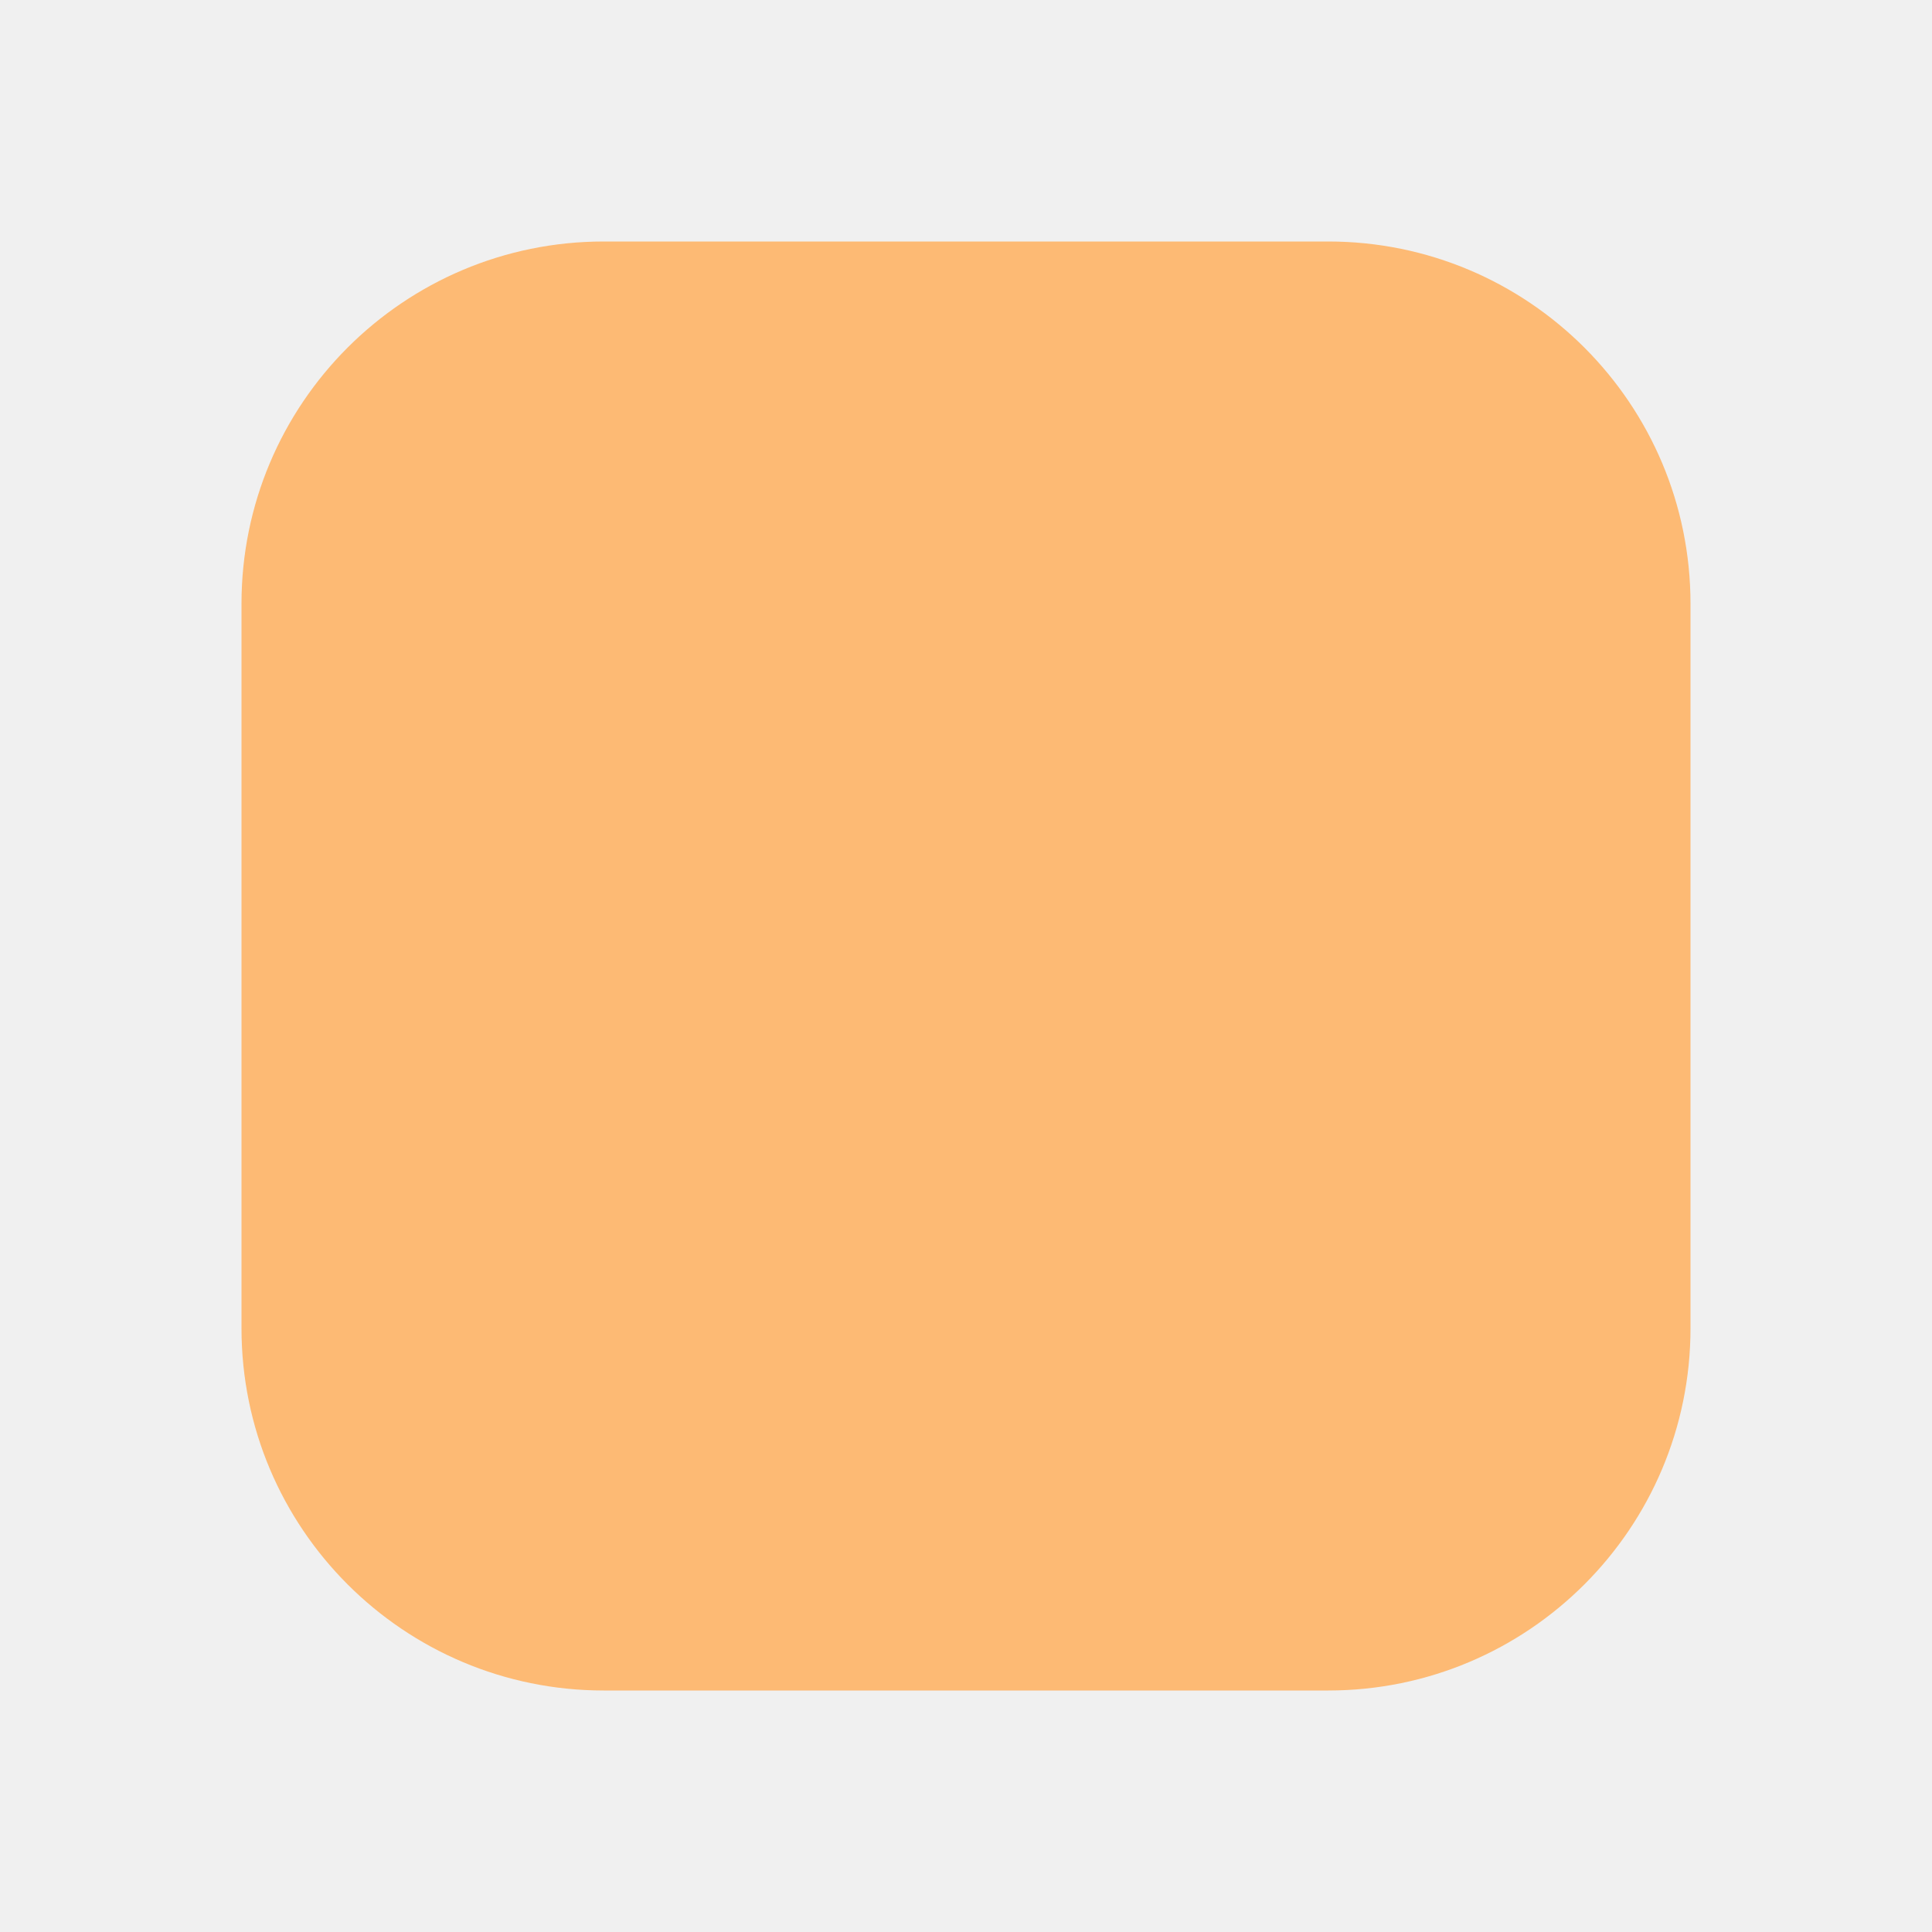
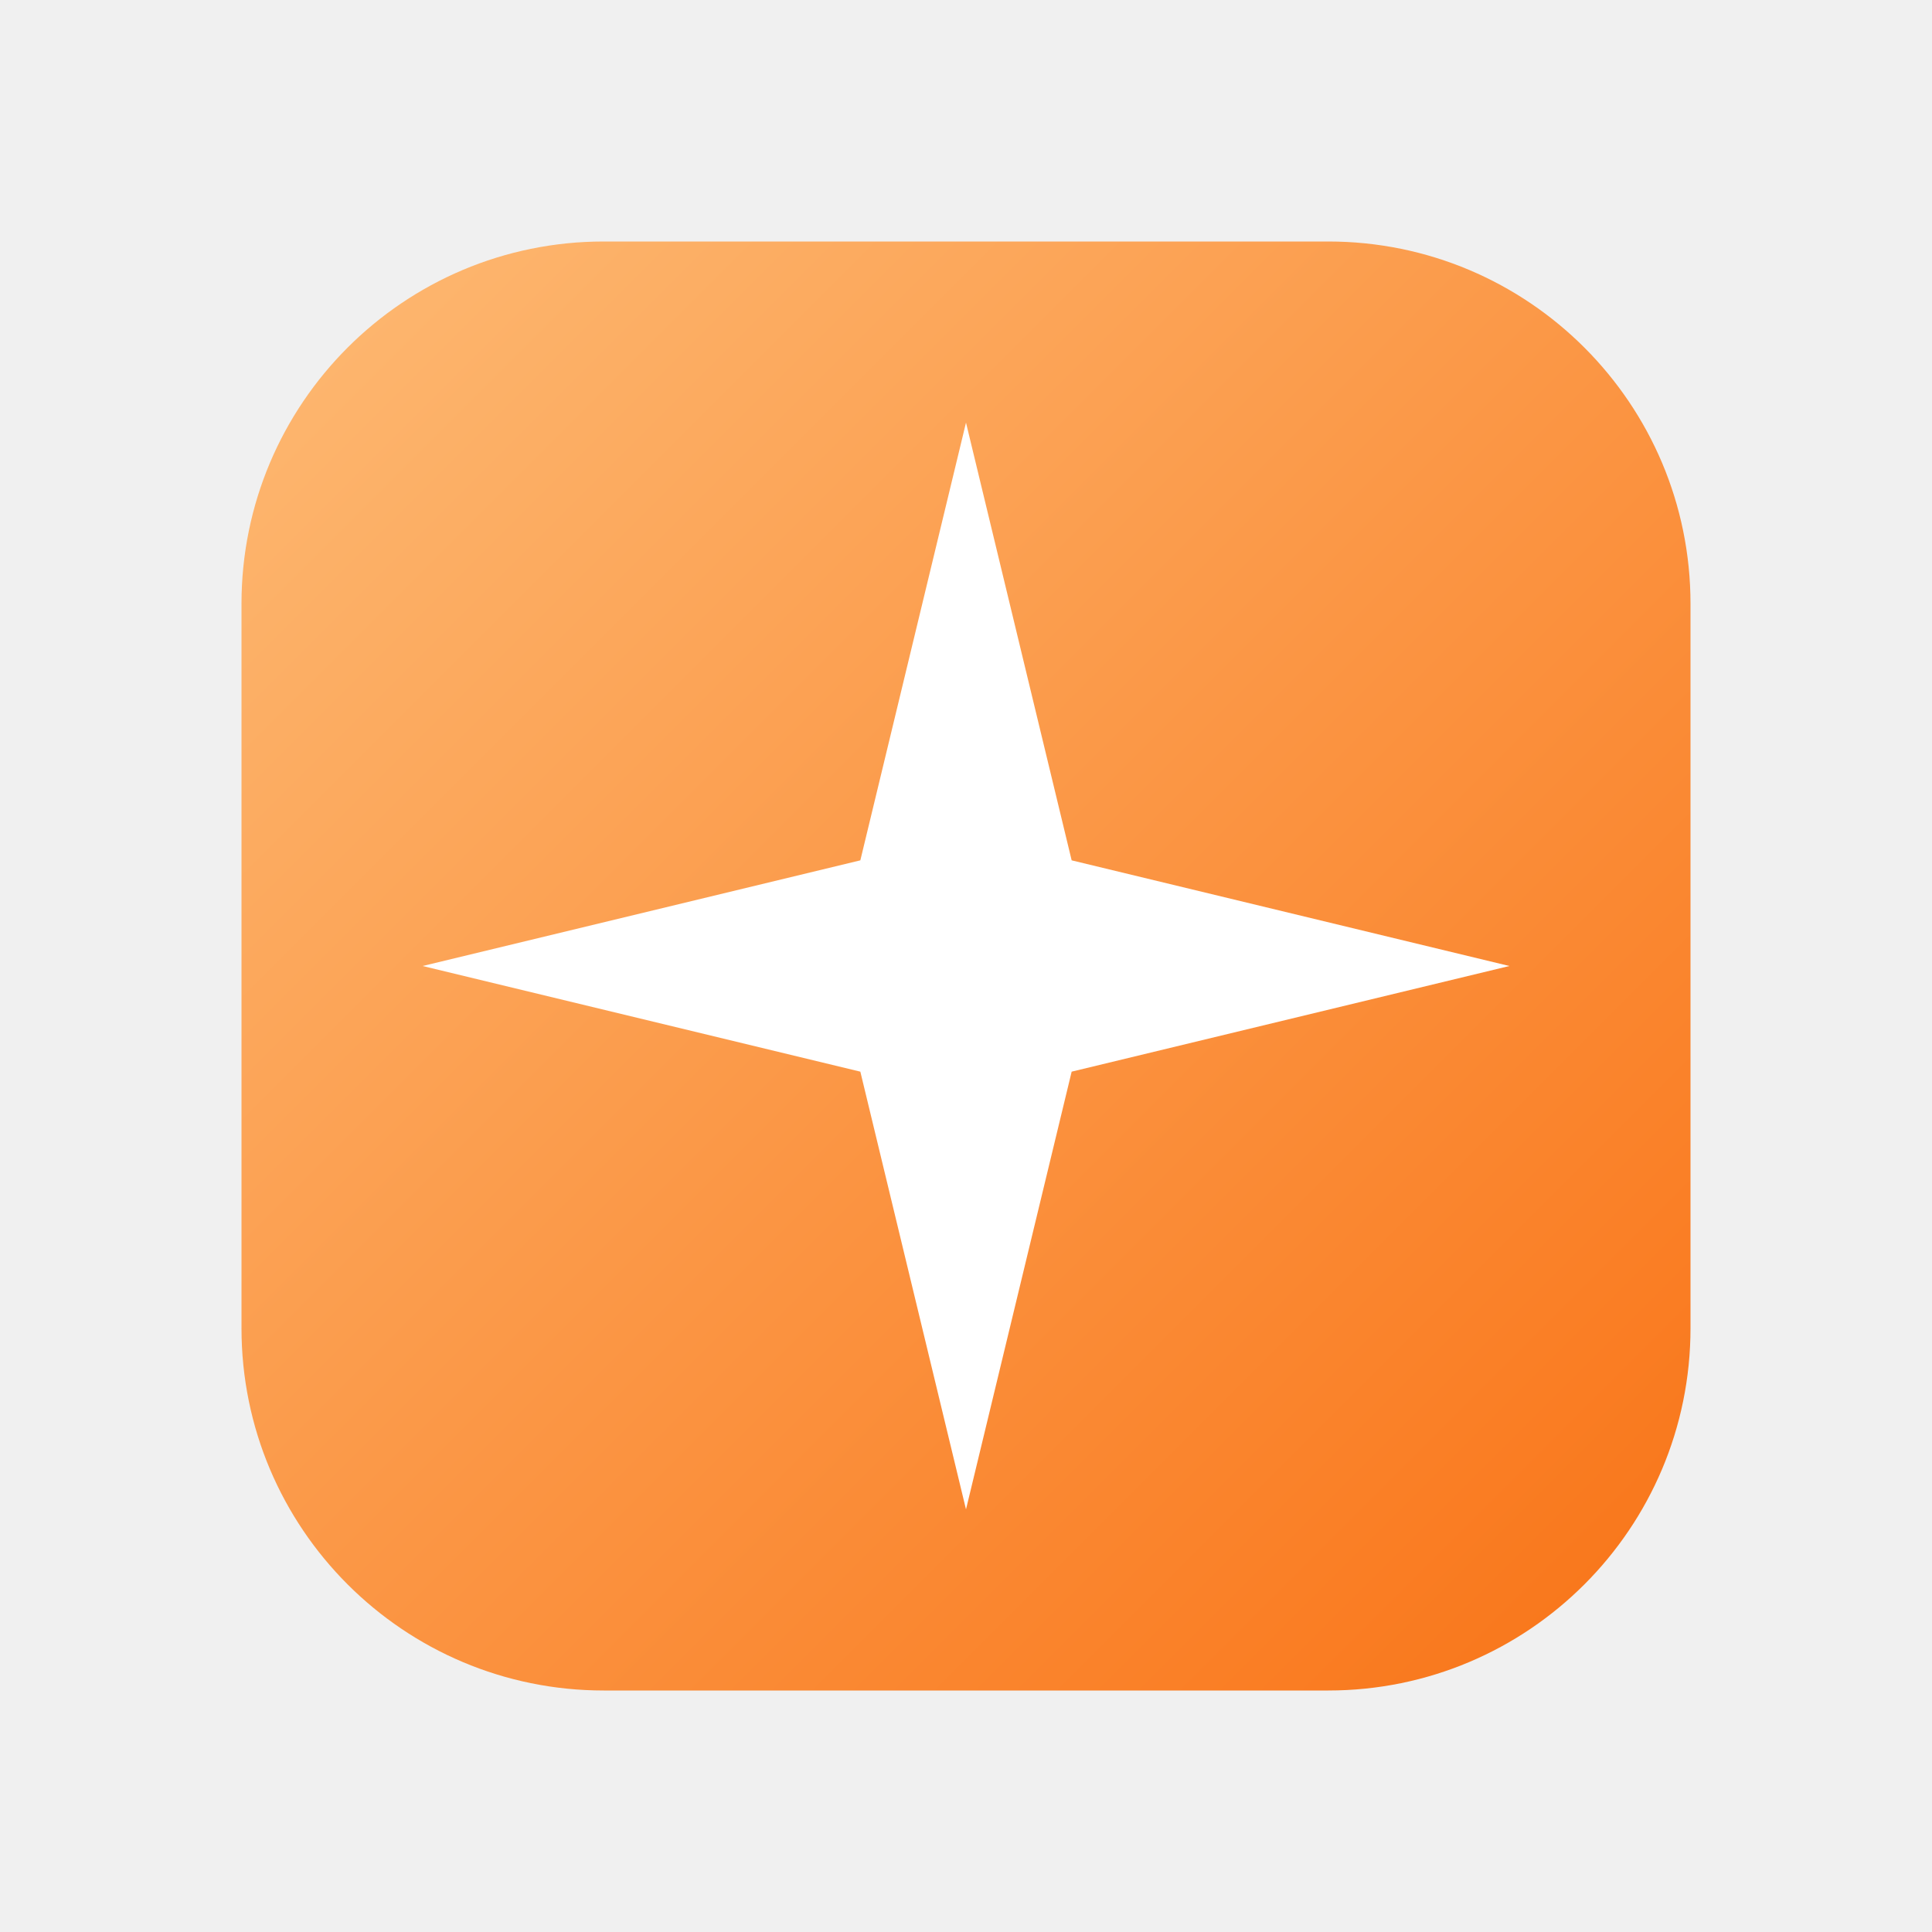
<svg xmlns="http://www.w3.org/2000/svg" viewBox="0 0 64 64">
-   <rect x="8" y="8" width="48" height="48" rx="12" fill="#FDBA74" />
+   <defs>
+     <linearGradient id="g" x1="0" y1="0" x2="1" y2="1">
+       <stop stop-color="#FDBA74" />
+       <stop offset="1" stop-color="#F97316" />
+     </linearGradient>
+   </defs>
+   <rect x="8" y="8" width="48" height="48" rx="12" fill="url(#g)" />
+   <path d="M32 14 L35.5 28.5 L50 32 L35.5 35.5 L32 50 L28.5 35.5 L14 32 L28.5 28.5 Z" fill="white" />
</svg>
